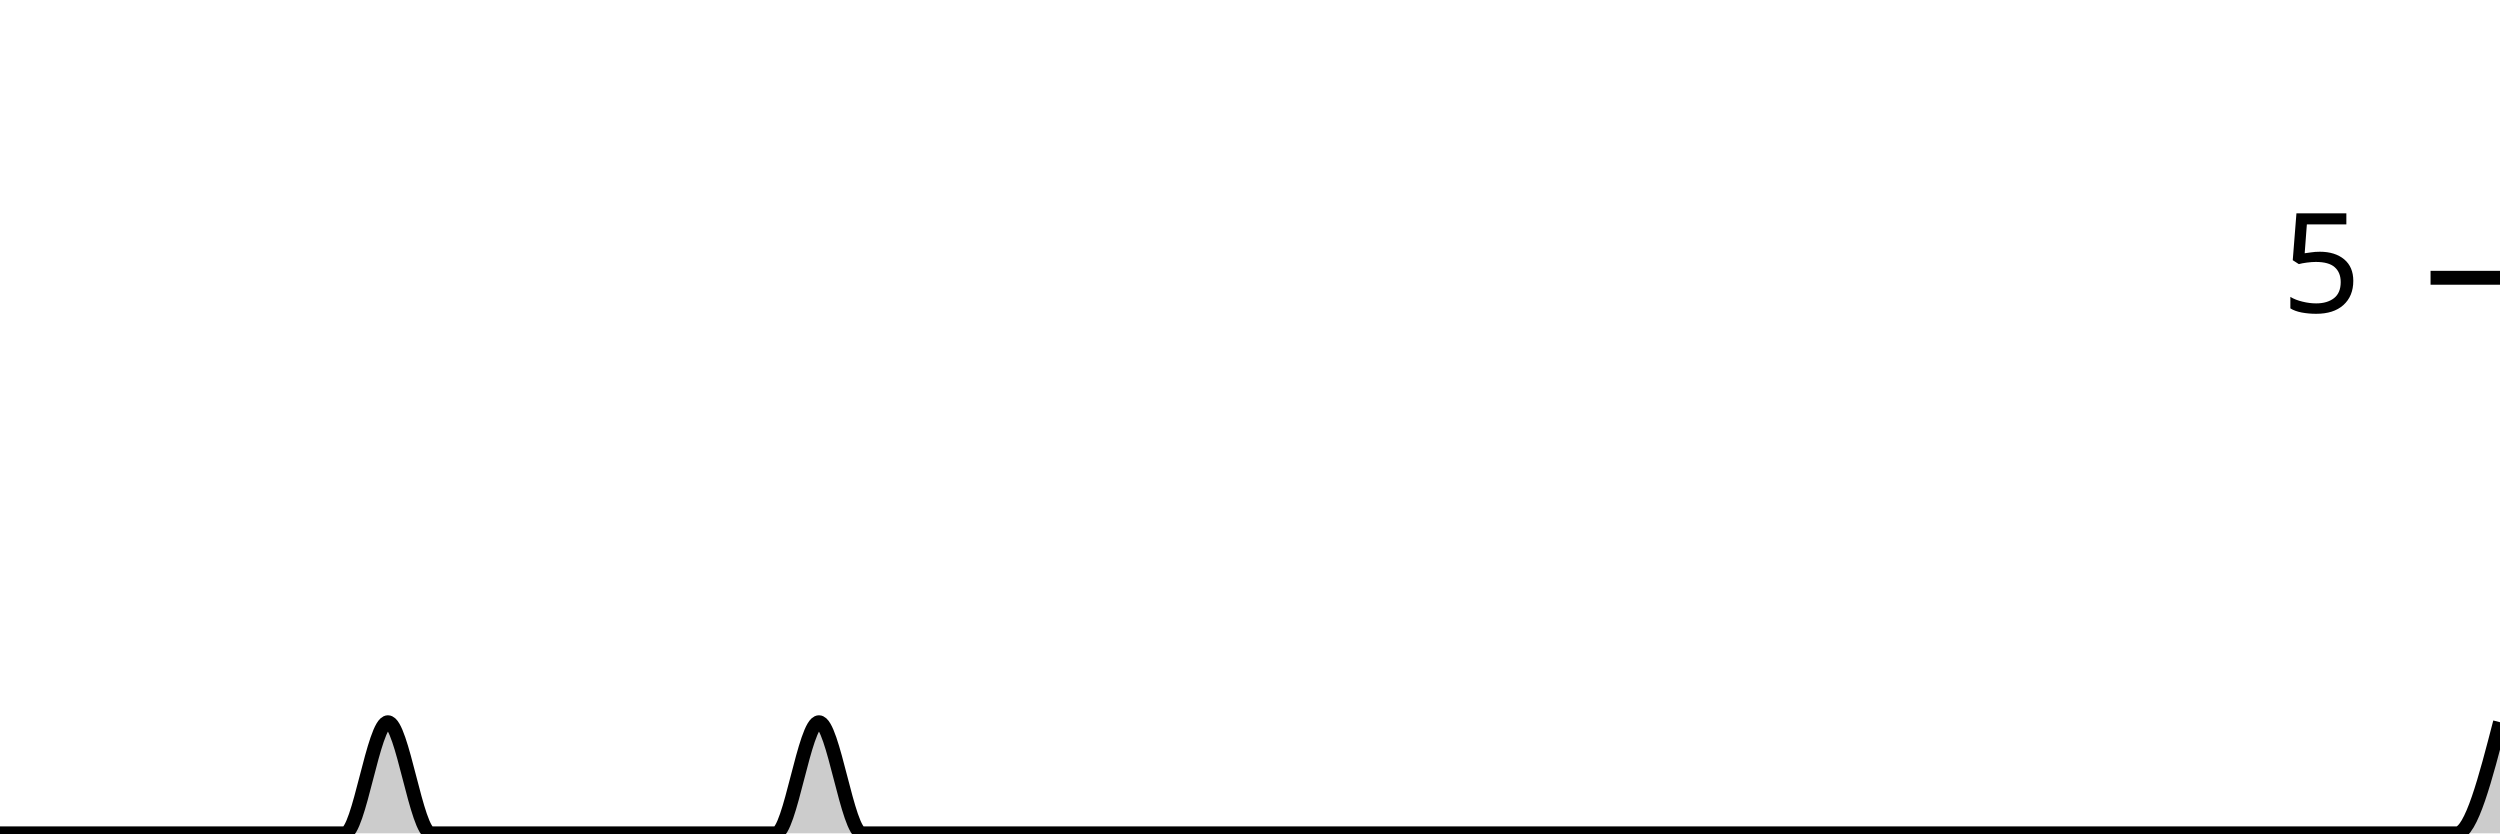
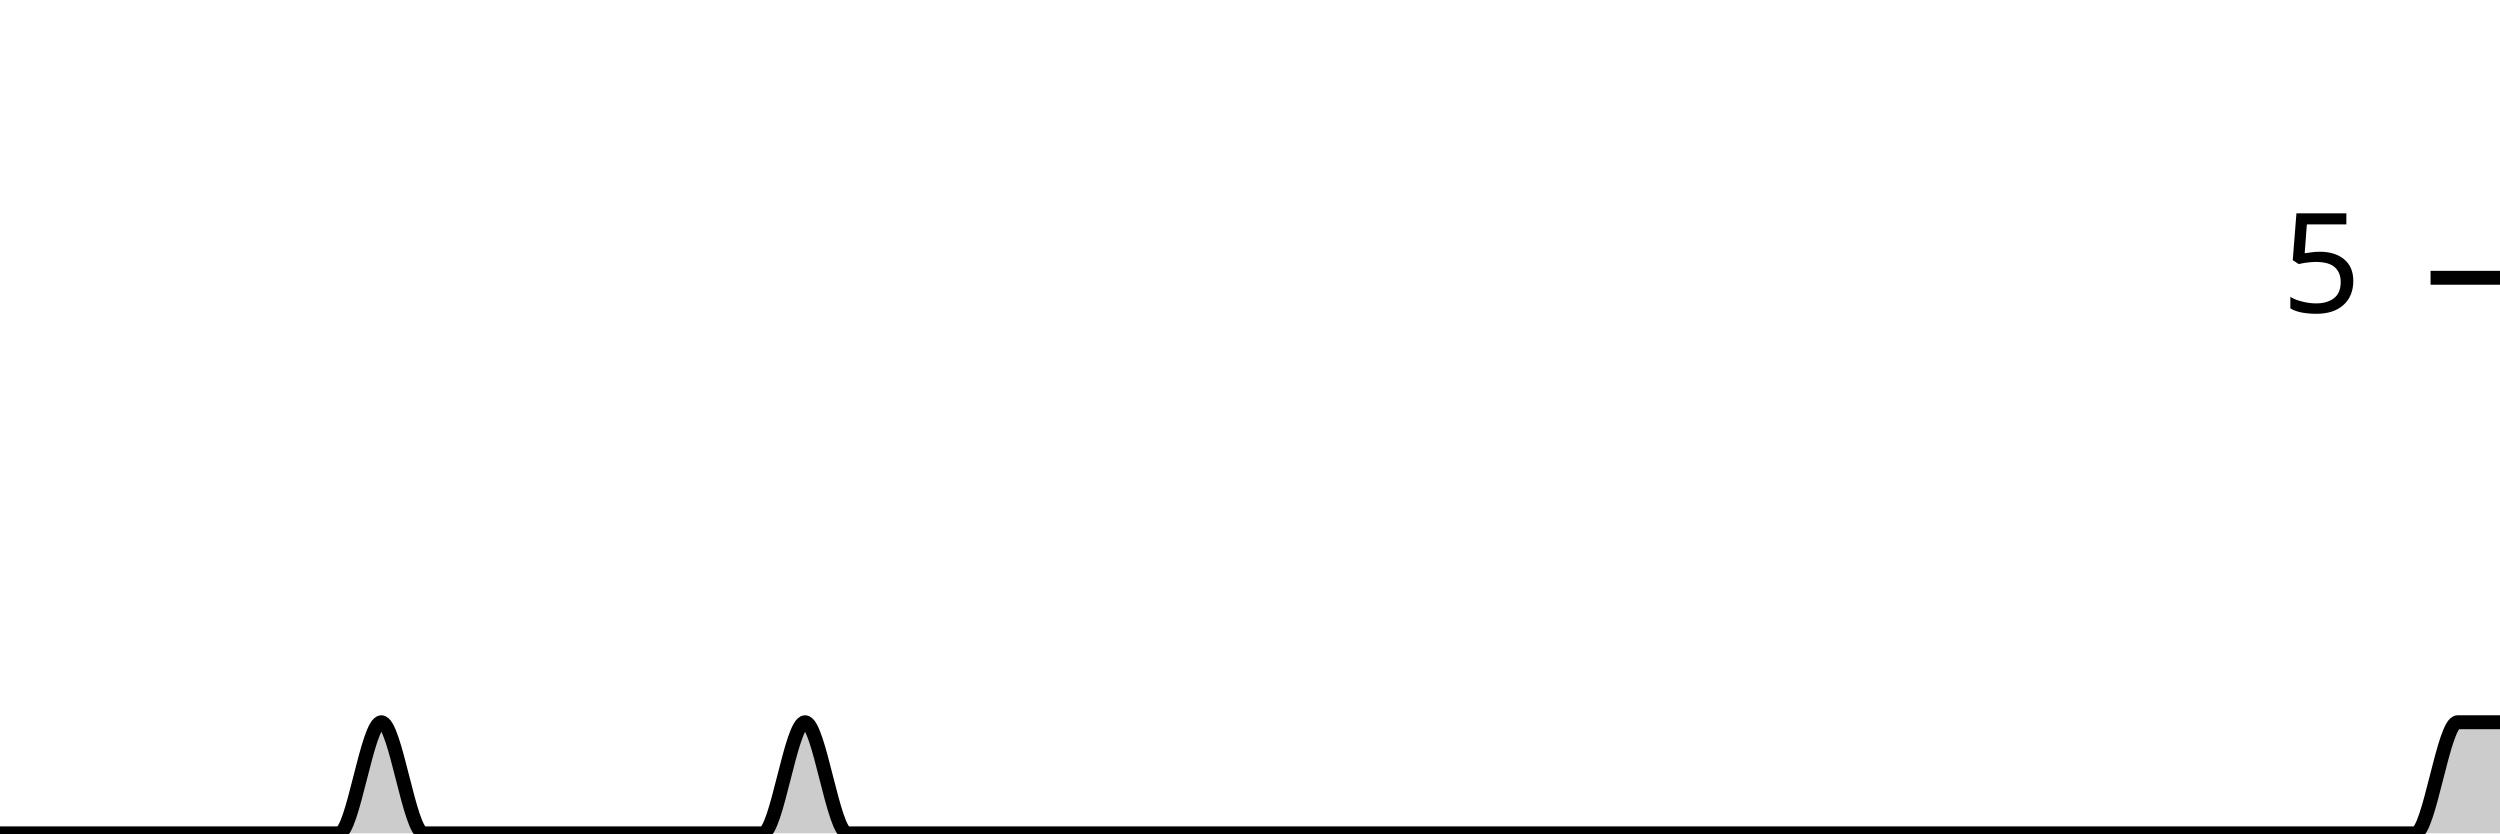
<svg xmlns="http://www.w3.org/2000/svg" viewBox="0 0 180 60">
  <g transform="translate(0,20)">
-     <path class="area" fill="rgba(0, 0, 0, 0.2)" d="M0,40C1.034,40,2.069,40,3.103,40C4.138,40,5.172,40,6.207,40C7.241,40,8.276,40,9.31,40C10.345,40,11.379,40,12.414,40C13.448,40,14.483,40,15.517,40C16.552,40,17.586,40,18.621,40C19.655,40,20.69,40,21.724,40C22.759,40,23.793,40,24.828,40C25.862,40,26.897,32,27.931,32C28.966,32,30,40,31.034,40C32.069,40,33.103,40,34.138,40C35.172,40,36.207,40,37.241,40C38.276,40,39.31,40,40.345,40C41.379,40,42.414,40,43.448,40C44.483,40,45.517,40,46.552,40C47.586,40,48.621,40,49.655,40C50.69,40,51.724,40,52.759,40C53.793,40,54.828,40,55.862,40C56.897,40,57.931,32,58.966,32C60,32,61.034,40,62.069,40C63.103,40,64.138,40,65.172,40C66.207,40,67.241,40,68.276,40C69.31,40,70.345,40,71.379,40C72.414,40,73.448,40,74.483,40C75.517,40,76.552,40,77.586,40C78.621,40,79.655,40,80.69,40C81.724,40,82.759,40,83.793,40C84.828,40,85.862,40,86.897,40C87.931,40,88.966,40,90,40C91.034,40,92.069,40,93.103,40C94.138,40,95.172,40,96.207,40C97.241,40,98.276,40,99.31,40C100.345,40,101.379,40,102.414,40C103.448,40,104.483,40,105.517,40C106.552,40,107.586,40,108.621,40C109.655,40,110.69,40,111.724,40C112.759,40,113.793,40,114.828,40C115.862,40,116.897,40,117.931,40C118.966,40,120,40,121.034,40C122.069,40,123.103,40,124.138,40C125.172,40,126.207,40,127.241,40C128.276,40,129.31,40,130.345,40C131.379,40,132.414,40,133.448,40C134.483,40,135.517,40,136.552,40C137.586,40,138.621,40,139.655,40C140.69,40,141.724,40,142.759,40C143.793,40,144.828,40,145.862,40C146.897,40,147.931,40,148.966,40C150,40,151.034,40,152.069,40C153.103,40,154.138,40,155.172,40C156.207,40,157.241,40,158.276,40C159.31,40,160.345,40,161.379,40C162.414,40,163.448,40,164.483,40C165.517,40,166.552,40,167.586,40C168.621,40,169.655,40,170.69,40C171.724,40,172.759,40,173.793,40C174.828,40,175.862,40,176.897,40C177.931,40,178.966,36,180,32L180,40C178.966,40,177.931,40,176.897,40C175.862,40,174.828,40,173.793,40C172.759,40,171.724,40,170.69,40C169.655,40,168.621,40,167.586,40C166.552,40,165.517,40,164.483,40C163.448,40,162.414,40,161.379,40C160.345,40,159.31,40,158.276,40C157.241,40,156.207,40,155.172,40C154.138,40,153.103,40,152.069,40C151.034,40,150,40,148.966,40C147.931,40,146.897,40,145.862,40C144.828,40,143.793,40,142.759,40C141.724,40,140.69,40,139.655,40C138.621,40,137.586,40,136.552,40C135.517,40,134.483,40,133.448,40C132.414,40,131.379,40,130.345,40C129.31,40,128.276,40,127.241,40C126.207,40,125.172,40,124.138,40C123.103,40,122.069,40,121.034,40C120,40,118.966,40,117.931,40C116.897,40,115.862,40,114.828,40C113.793,40,112.759,40,111.724,40C110.69,40,109.655,40,108.621,40C107.586,40,106.552,40,105.517,40C104.483,40,103.448,40,102.414,40C101.379,40,100.345,40,99.31,40C98.276,40,97.241,40,96.207,40C95.172,40,94.138,40,93.103,40C92.069,40,91.034,40,90,40C88.966,40,87.931,40,86.897,40C85.862,40,84.828,40,83.793,40C82.759,40,81.724,40,80.69,40C79.655,40,78.621,40,77.586,40C76.552,40,75.517,40,74.483,40C73.448,40,72.414,40,71.379,40C70.345,40,69.31,40,68.276,40C67.241,40,66.207,40,65.172,40C64.138,40,63.103,40,62.069,40C61.034,40,60,40,58.966,40C57.931,40,56.897,40,55.862,40C54.828,40,53.793,40,52.759,40C51.724,40,50.69,40,49.655,40C48.621,40,47.586,40,46.552,40C45.517,40,44.483,40,43.448,40C42.414,40,41.379,40,40.345,40C39.31,40,38.276,40,37.241,40C36.207,40,35.172,40,34.138,40C33.103,40,32.069,40,31.034,40C30,40,28.966,40,27.931,40C26.897,40,25.862,40,24.828,40C23.793,40,22.759,40,21.724,40C20.69,40,19.655,40,18.621,40C17.586,40,16.552,40,15.517,40C14.483,40,13.448,40,12.414,40C11.379,40,10.345,40,9.31,40C8.276,40,7.241,40,6.207,40C5.172,40,4.138,40,3.103,40C2.069,40,1.034,40,0,40Z" />
-     <path class="line" stroke="black" fill="none" d="M0,40C1.034,40,2.069,40,3.103,40C4.138,40,5.172,40,6.207,40C7.241,40,8.276,40,9.31,40C10.345,40,11.379,40,12.414,40C13.448,40,14.483,40,15.517,40C16.552,40,17.586,40,18.621,40C19.655,40,20.69,40,21.724,40C22.759,40,23.793,40,24.828,40C25.862,40,26.897,32,27.931,32C28.966,32,30,40,31.034,40C32.069,40,33.103,40,34.138,40C35.172,40,36.207,40,37.241,40C38.276,40,39.31,40,40.345,40C41.379,40,42.414,40,43.448,40C44.483,40,45.517,40,46.552,40C47.586,40,48.621,40,49.655,40C50.69,40,51.724,40,52.759,40C53.793,40,54.828,40,55.862,40C56.897,40,57.931,32,58.966,32C60,32,61.034,40,62.069,40C63.103,40,64.138,40,65.172,40C66.207,40,67.241,40,68.276,40C69.31,40,70.345,40,71.379,40C72.414,40,73.448,40,74.483,40C75.517,40,76.552,40,77.586,40C78.621,40,79.655,40,80.69,40C81.724,40,82.759,40,83.793,40C84.828,40,85.862,40,86.897,40C87.931,40,88.966,40,90,40C91.034,40,92.069,40,93.103,40C94.138,40,95.172,40,96.207,40C97.241,40,98.276,40,99.31,40C100.345,40,101.379,40,102.414,40C103.448,40,104.483,40,105.517,40C106.552,40,107.586,40,108.621,40C109.655,40,110.69,40,111.724,40C112.759,40,113.793,40,114.828,40C115.862,40,116.897,40,117.931,40C118.966,40,120,40,121.034,40C122.069,40,123.103,40,124.138,40C125.172,40,126.207,40,127.241,40C128.276,40,129.31,40,130.345,40C131.379,40,132.414,40,133.448,40C134.483,40,135.517,40,136.552,40C137.586,40,138.621,40,139.655,40C140.69,40,141.724,40,142.759,40C143.793,40,144.828,40,145.862,40C146.897,40,147.931,40,148.966,40C150,40,151.034,40,152.069,40C153.103,40,154.138,40,155.172,40C156.207,40,157.241,40,158.276,40C159.31,40,160.345,40,161.379,40C162.414,40,163.448,40,164.483,40C165.517,40,166.552,40,167.586,40C168.621,40,169.655,40,170.69,40C171.724,40,172.759,40,173.793,40C174.828,40,175.862,40,176.897,40C177.931,40,178.966,36,180,32" />
+     <path class="area" fill="rgba(0, 0, 0, 0.2)" d="M0,40C1.017,40,2.034,40,3.051,40C4.068,40,5.085,40,6.102,40C7.119,40,8.136,40,9.153,40C10.169,40,11.186,40,12.203,40C13.22,40,14.237,40,15.254,40C16.271,40,17.288,40,18.305,40C19.322,40,20.339,40,21.356,40C22.373,40,23.39,40,24.407,40C25.424,40,26.441,32,27.458,32C28.475,32,29.492,40,30.508,40C31.525,40,32.542,40,33.559,40C34.576,40,35.593,40,36.61,40C37.627,40,38.644,40,39.661,40C40.678,40,41.695,40,42.712,40C43.729,40,44.746,40,45.763,40C46.78,40,47.797,40,48.814,40C49.831,40,50.847,40,51.864,40C52.881,40,53.898,40,54.915,40C55.932,40,56.949,32,57.966,32C58.983,32,60,40,61.017,40C62.034,40,63.051,40,64.068,40C65.085,40,66.102,40,67.119,40C68.136,40,69.153,40,70.169,40C71.186,40,72.203,40,73.22,40C74.237,40,75.254,40,76.271,40C77.288,40,78.305,40,79.322,40C80.339,40,81.356,40,82.373,40C83.39,40,84.407,40,85.424,40C86.441,40,87.458,40,88.475,40C89.492,40,90.508,40,91.525,40C92.542,40,93.559,40,94.576,40C95.593,40,96.61,40,97.627,40C98.644,40,99.661,40,100.678,40C101.695,40,102.712,40,103.729,40C104.746,40,105.763,40,106.78,40C107.797,40,108.814,40,109.831,40C110.847,40,111.864,40,112.881,40C113.898,40,114.915,40,115.932,40C116.949,40,117.966,40,118.983,40C120,40,121.017,40,122.034,40C123.051,40,124.068,40,125.085,40C126.102,40,127.119,40,128.136,40C129.153,40,130.169,40,131.186,40C132.203,40,133.22,40,134.237,40C135.254,40,136.271,40,137.288,40C138.305,40,139.322,40,140.339,40C141.356,40,142.373,40,143.39,40C144.407,40,145.424,40,146.441,40C147.458,40,148.475,40,149.492,40C150.508,40,151.525,40,152.542,40C153.559,40,154.576,40,155.593,40C156.61,40,157.627,40,158.644,40C159.661,40,160.678,40,161.695,40C162.712,40,163.729,40,164.746,40C165.763,40,166.78,40,167.797,40C168.814,40,169.831,40,170.847,40C171.864,40,172.881,40,173.898,40C174.915,40,175.932,32,176.949,32C177.966,32,178.983,32,180,32L180,40C178.983,40,177.966,40,176.949,40C175.932,40,174.915,40,173.898,40C172.881,40,171.864,40,170.847,40C169.831,40,168.814,40,167.797,40C166.78,40,165.763,40,164.746,40C163.729,40,162.712,40,161.695,40C160.678,40,159.661,40,158.644,40C157.627,40,156.61,40,155.593,40C154.576,40,153.559,40,152.542,40C151.525,40,150.508,40,149.492,40C148.475,40,147.458,40,146.441,40C145.424,40,144.407,40,143.39,40C142.373,40,141.356,40,140.339,40C139.322,40,138.305,40,137.288,40C136.271,40,135.254,40,134.237,40C133.22,40,132.203,40,131.186,40C130.169,40,129.153,40,128.136,40C127.119,40,126.102,40,125.085,40C124.068,40,123.051,40,122.034,40C121.017,40,120,40,118.983,40C117.966,40,116.949,40,115.932,40C114.915,40,113.898,40,112.881,40C111.864,40,110.847,40,109.831,40C108.814,40,107.797,40,106.78,40C105.763,40,104.746,40,103.729,40C102.712,40,101.695,40,100.678,40C99.661,40,98.644,40,97.627,40C96.61,40,95.593,40,94.576,40C93.559,40,92.542,40,91.525,40C90.508,40,89.492,40,88.475,40C87.458,40,86.441,40,85.424,40C84.407,40,83.39,40,82.373,40C81.356,40,80.339,40,79.322,40C78.305,40,77.288,40,76.271,40C75.254,40,74.237,40,73.22,40C72.203,40,71.186,40,70.169,40C69.153,40,68.136,40,67.119,40C66.102,40,65.085,40,64.068,40C63.051,40,62.034,40,61.017,40C60,40,58.983,40,57.966,40C56.949,40,55.932,40,54.915,40C53.898,40,52.881,40,51.864,40C50.847,40,49.831,40,48.814,40C47.797,40,46.78,40,45.763,40C44.746,40,43.729,40,42.712,40C41.695,40,40.678,40,39.661,40C38.644,40,37.627,40,36.61,40C35.593,40,34.576,40,33.559,40C32.542,40,31.525,40,30.508,40C29.492,40,28.475,40,27.458,40C26.441,40,25.424,40,24.407,40C23.39,40,22.373,40,21.356,40C20.339,40,19.322,40,18.305,40C17.288,40,16.271,40,15.254,40C14.237,40,13.22,40,12.203,40C11.186,40,10.169,40,9.153,40C8.136,40,7.119,40,6.102,40C5.085,40,4.068,40,3.051,40C2.034,40,1.017,40,0,40Z" />
+     <path class="line" stroke="black" fill="none" d="M0,40C1.017,40,2.034,40,3.051,40C4.068,40,5.085,40,6.102,40C7.119,40,8.136,40,9.153,40C10.169,40,11.186,40,12.203,40C13.22,40,14.237,40,15.254,40C16.271,40,17.288,40,18.305,40C19.322,40,20.339,40,21.356,40C22.373,40,23.39,40,24.407,40C25.424,40,26.441,32,27.458,32C28.475,32,29.492,40,30.508,40C31.525,40,32.542,40,33.559,40C34.576,40,35.593,40,36.61,40C37.627,40,38.644,40,39.661,40C40.678,40,41.695,40,42.712,40C43.729,40,44.746,40,45.763,40C46.78,40,47.797,40,48.814,40C49.831,40,50.847,40,51.864,40C52.881,40,53.898,40,54.915,40C55.932,40,56.949,32,57.966,32C58.983,32,60,40,61.017,40C62.034,40,63.051,40,64.068,40C65.085,40,66.102,40,67.119,40C68.136,40,69.153,40,70.169,40C71.186,40,72.203,40,73.22,40C74.237,40,75.254,40,76.271,40C77.288,40,78.305,40,79.322,40C80.339,40,81.356,40,82.373,40C83.39,40,84.407,40,85.424,40C86.441,40,87.458,40,88.475,40C89.492,40,90.508,40,91.525,40C92.542,40,93.559,40,94.576,40C95.593,40,96.61,40,97.627,40C98.644,40,99.661,40,100.678,40C101.695,40,102.712,40,103.729,40C104.746,40,105.763,40,106.78,40C107.797,40,108.814,40,109.831,40C110.847,40,111.864,40,112.881,40C113.898,40,114.915,40,115.932,40C116.949,40,117.966,40,118.983,40C120,40,121.017,40,122.034,40C123.051,40,124.068,40,125.085,40C126.102,40,127.119,40,128.136,40C129.153,40,130.169,40,131.186,40C132.203,40,133.22,40,134.237,40C135.254,40,136.271,40,137.288,40C138.305,40,139.322,40,140.339,40C141.356,40,142.373,40,143.39,40C144.407,40,145.424,40,146.441,40C147.458,40,148.475,40,149.492,40C150.508,40,151.525,40,152.542,40C153.559,40,154.576,40,155.593,40C156.61,40,157.627,40,158.644,40C159.661,40,160.678,40,161.695,40C162.712,40,163.729,40,164.746,40C165.763,40,166.78,40,167.797,40C168.814,40,169.831,40,170.847,40C171.864,40,172.881,40,173.898,40C174.915,40,175.932,32,176.949,32C177.966,32,178.983,32,180,32" />
    <path class="axis-ceiling" stroke-width="1" stroke="black" fill="none" d="M175,0L180,0" />
    <text class="axis-ceiling-label" font-family="sans-serif" text-anchor="end" font-size="10px" x="170" y="2.5">5</text>
  </g>
</svg>
